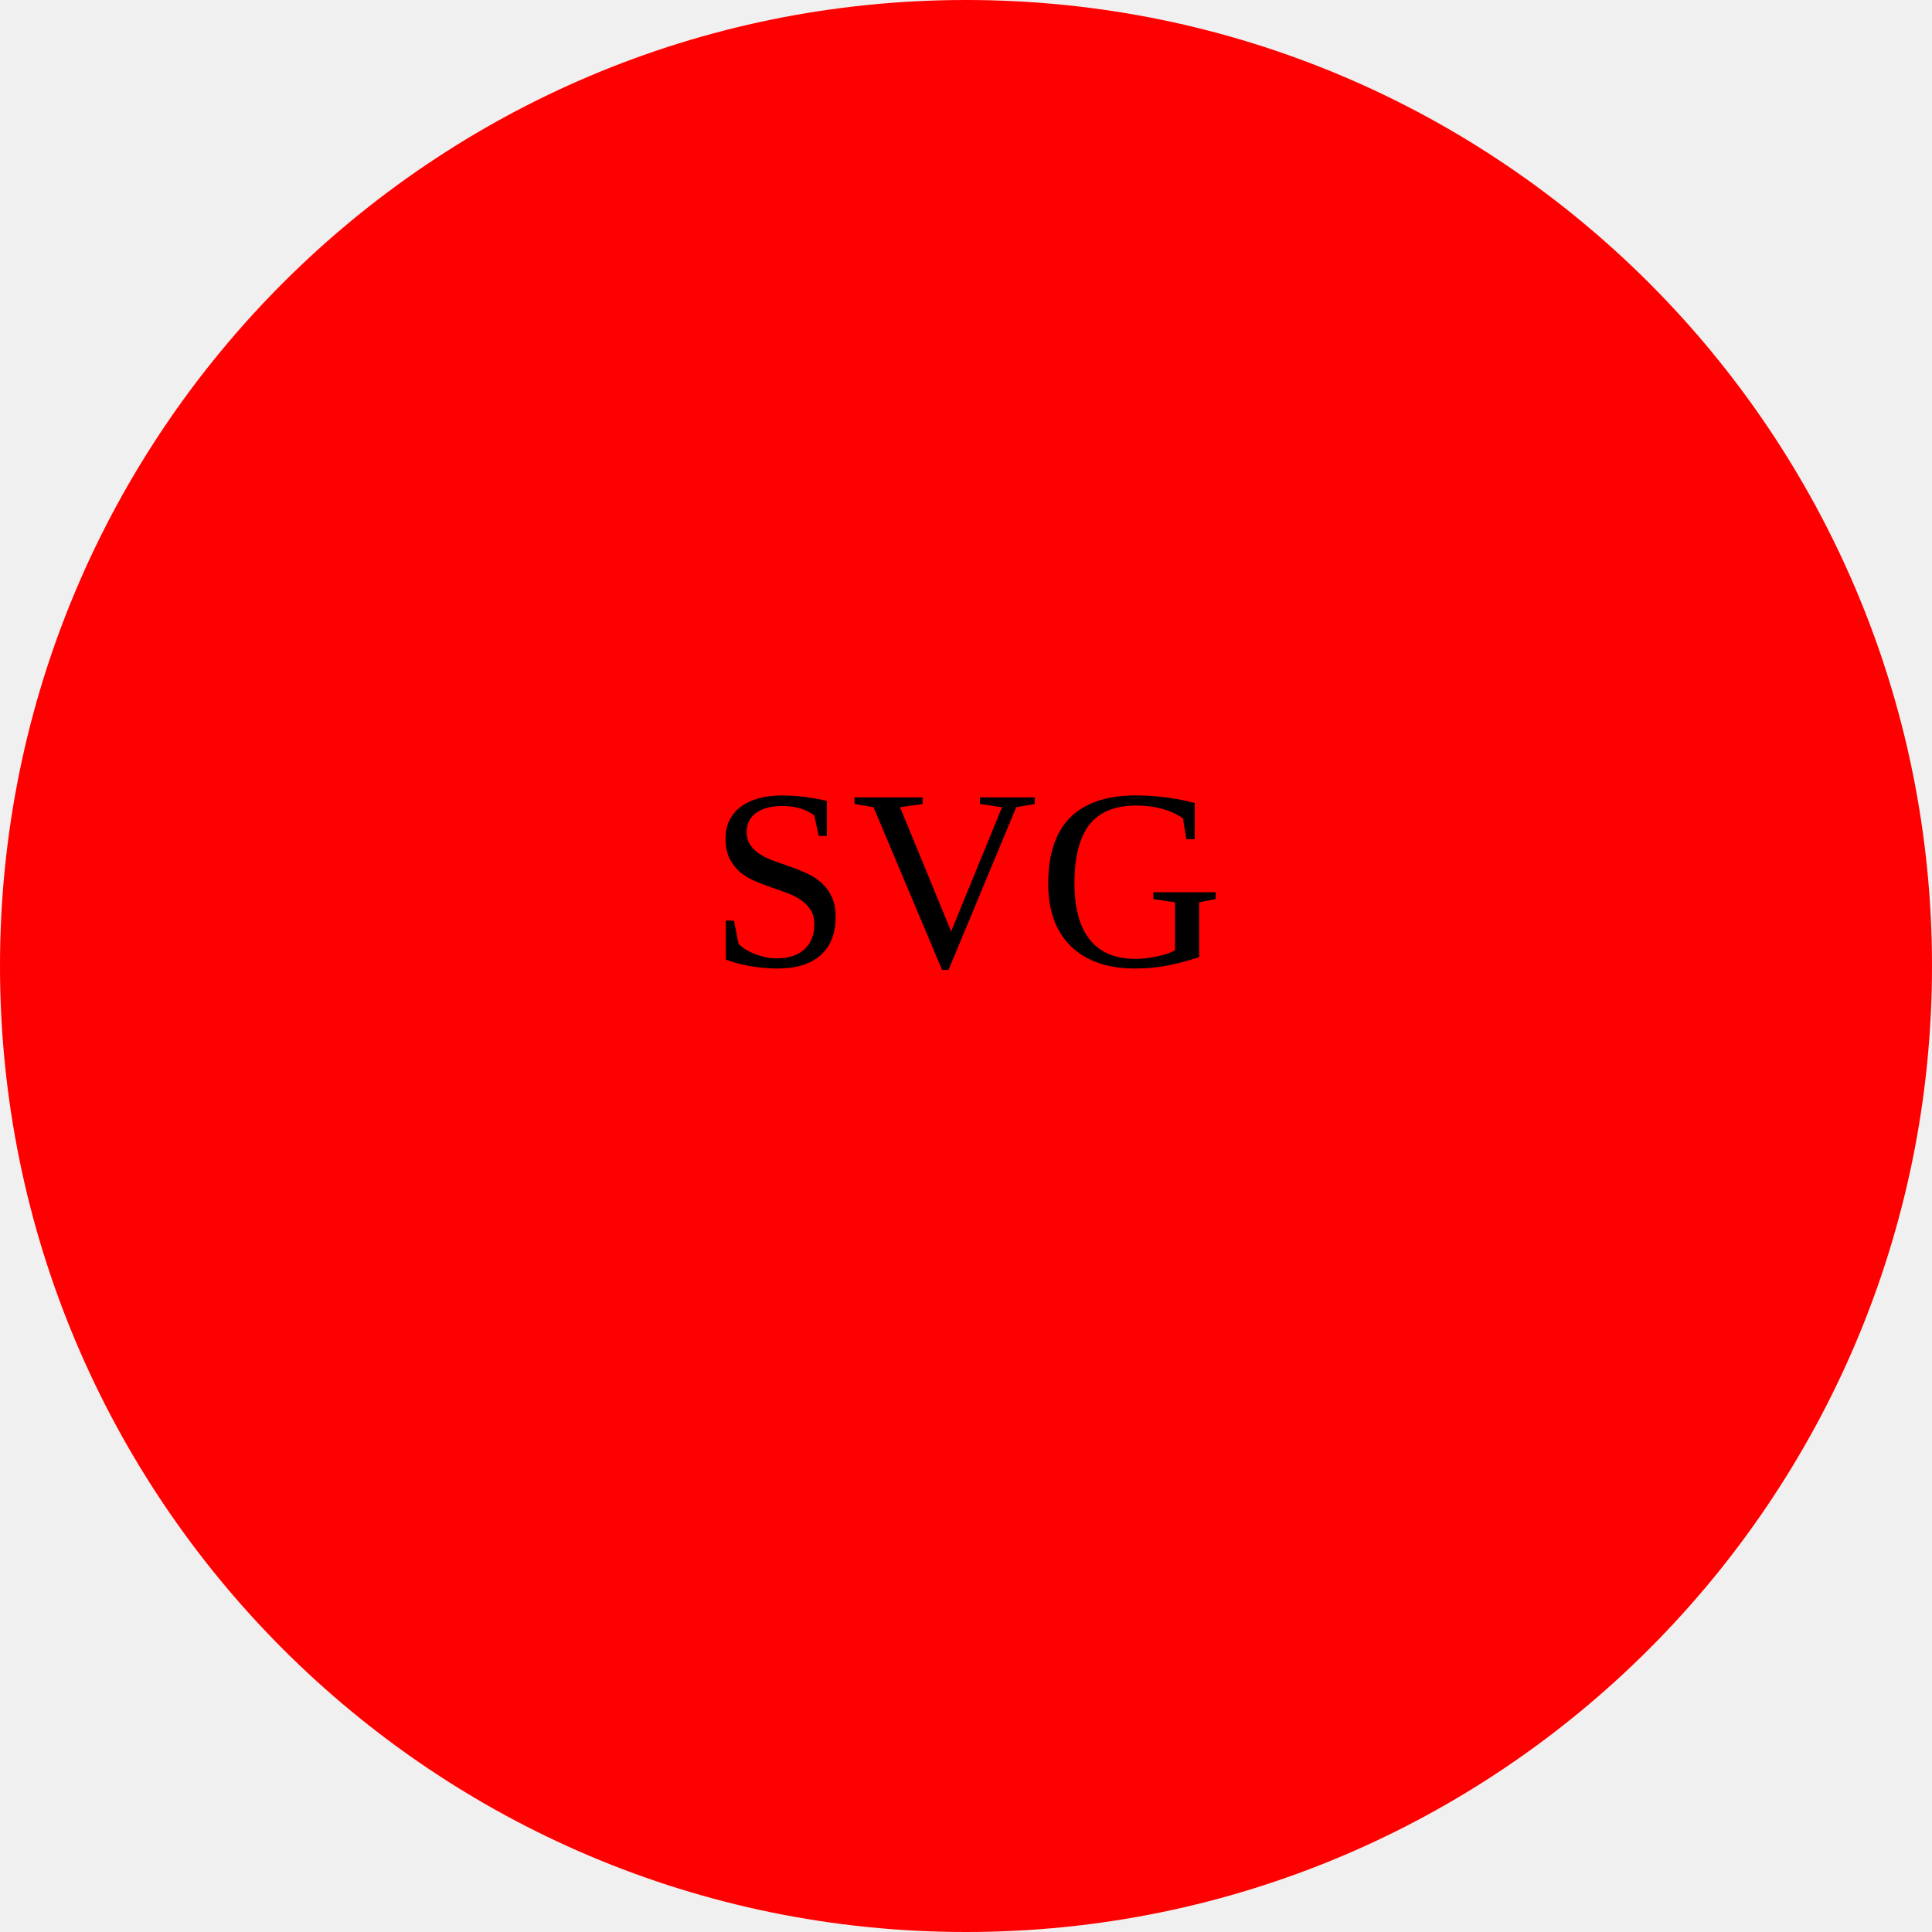
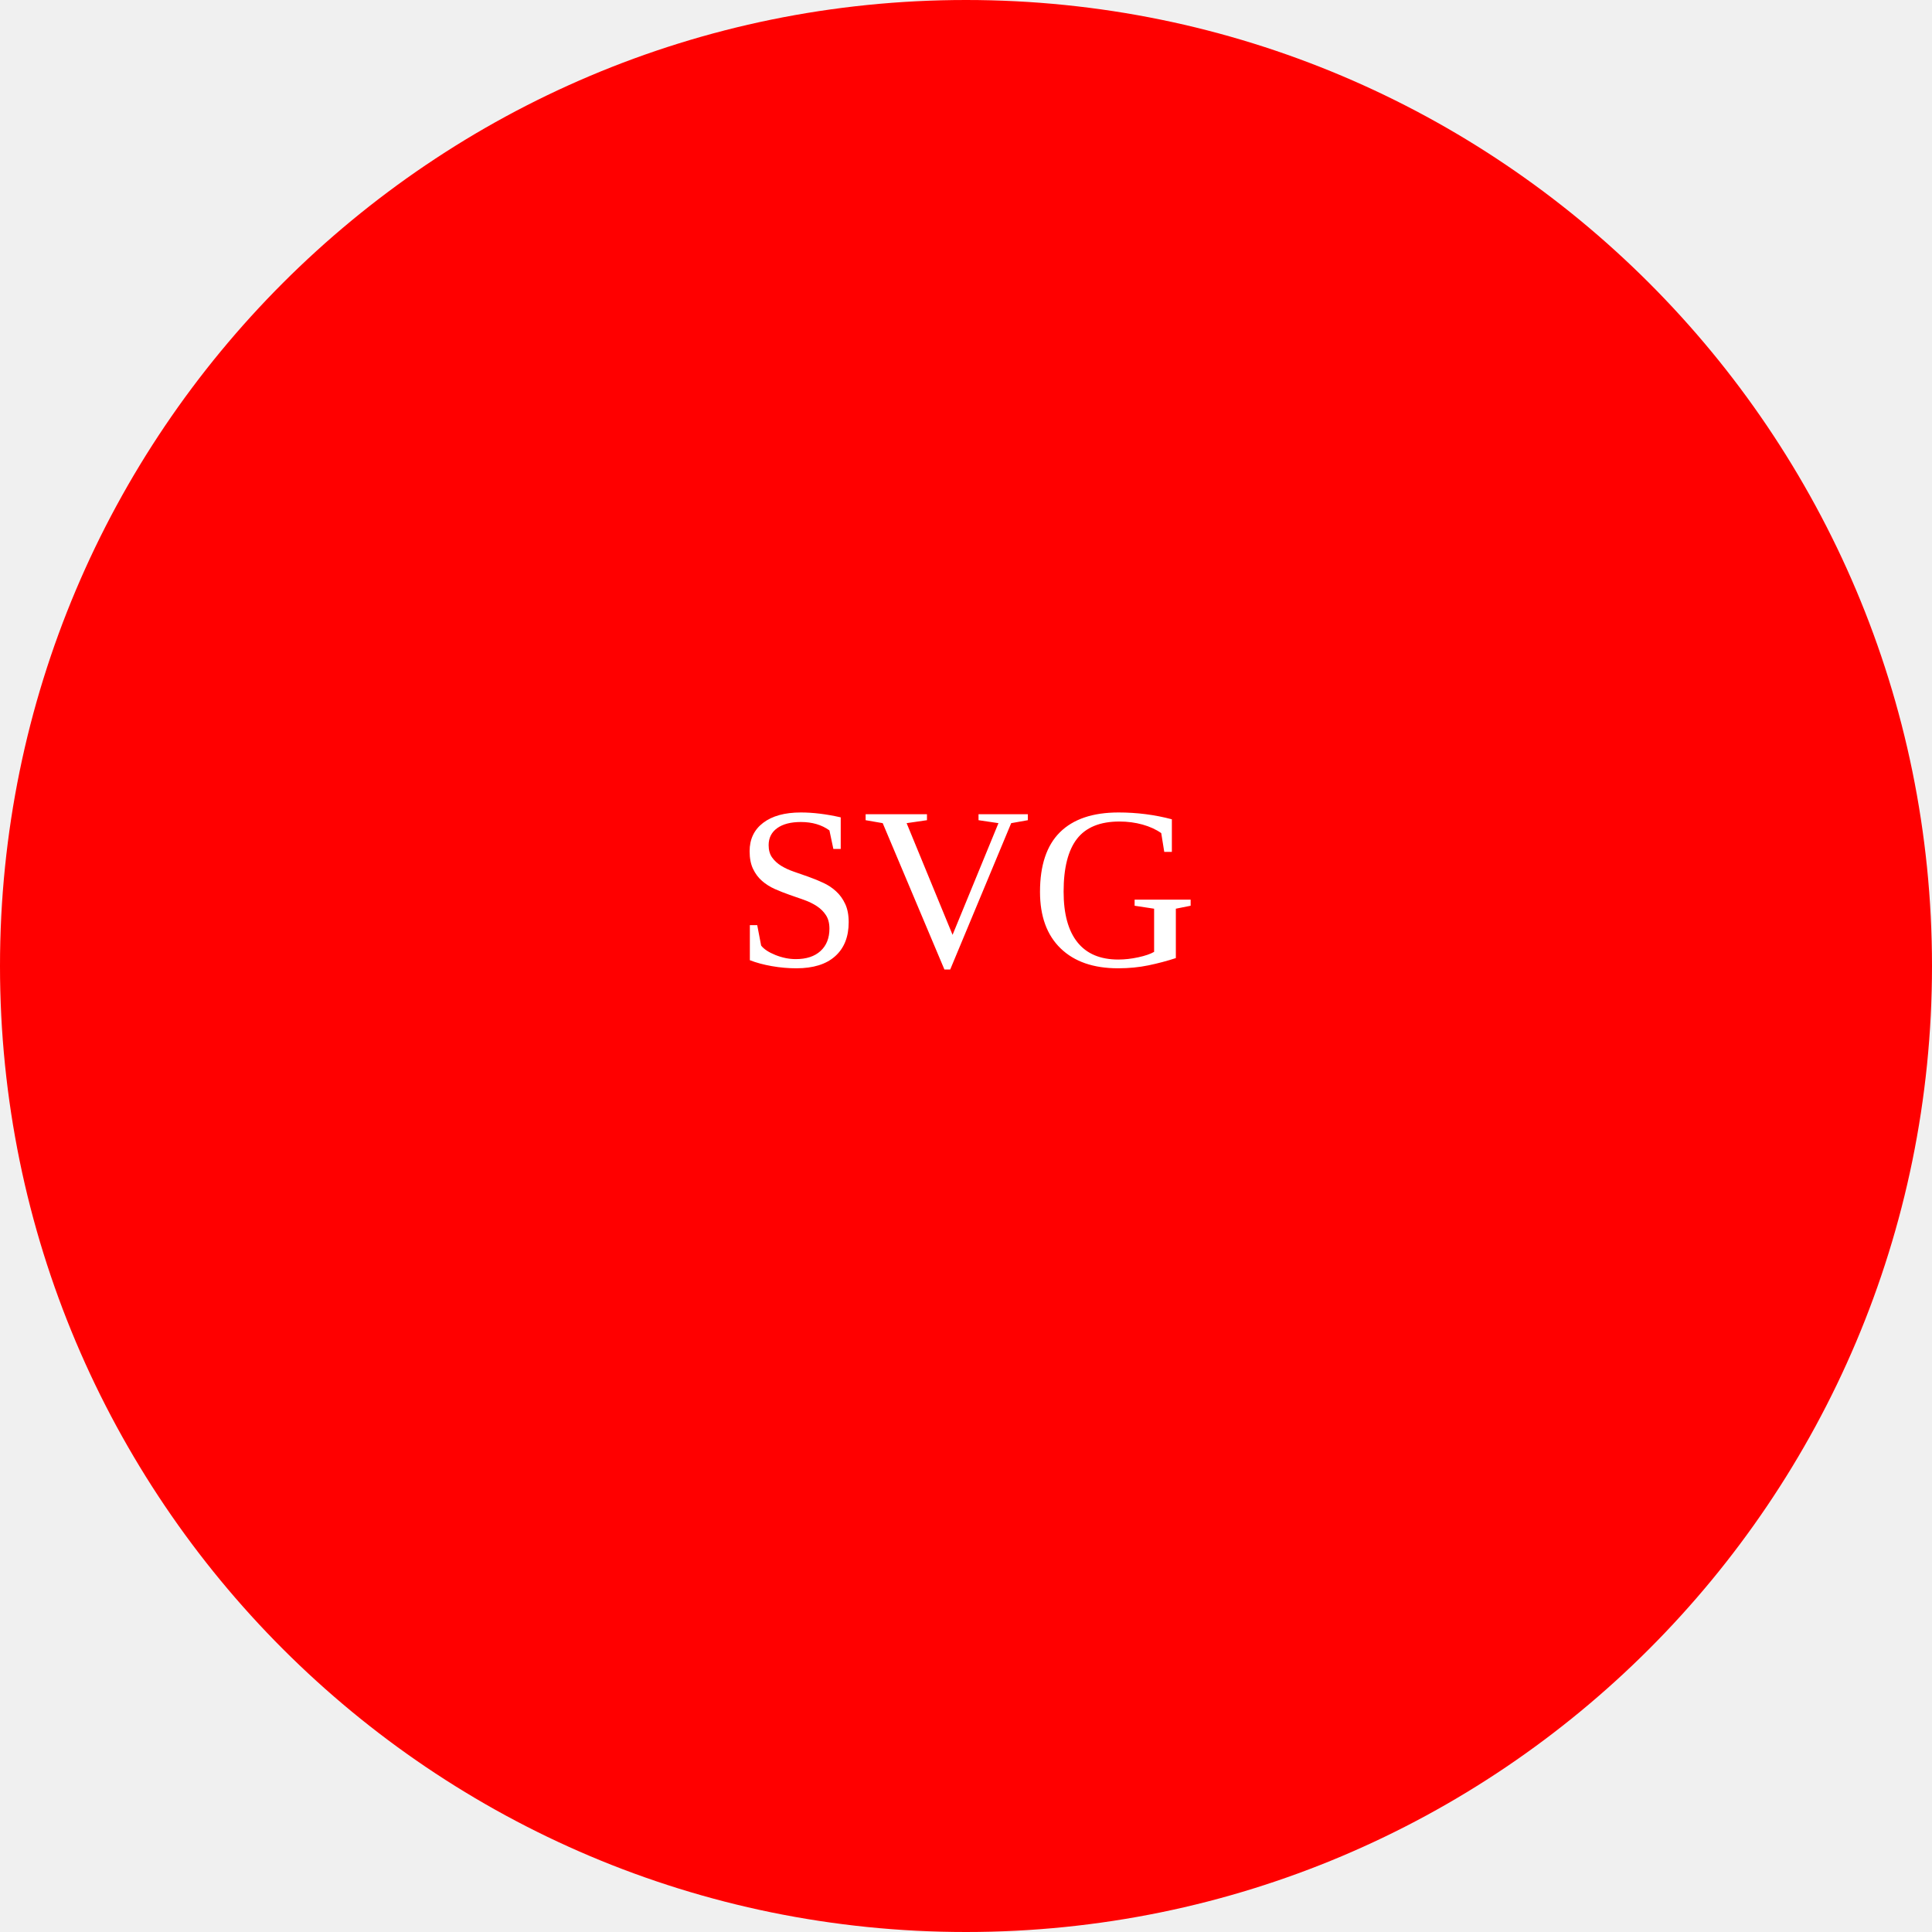
- <svg height="300" width="300">
-   <circle cx="150" cy="150" r="150" style="fill:red;" />
-   <text x="150" y="150" text-anchor="middle" style="font-size:40;fill:black;">SVG</text>
+ <svg height="500" width="500">
+   <circle cx="250" cy="250" r="250" style="fill:red;" />
+   <text x="250" y="250" text-anchor="middle" style="font-size:60;fill:white;">SVG</text>
</svg>
